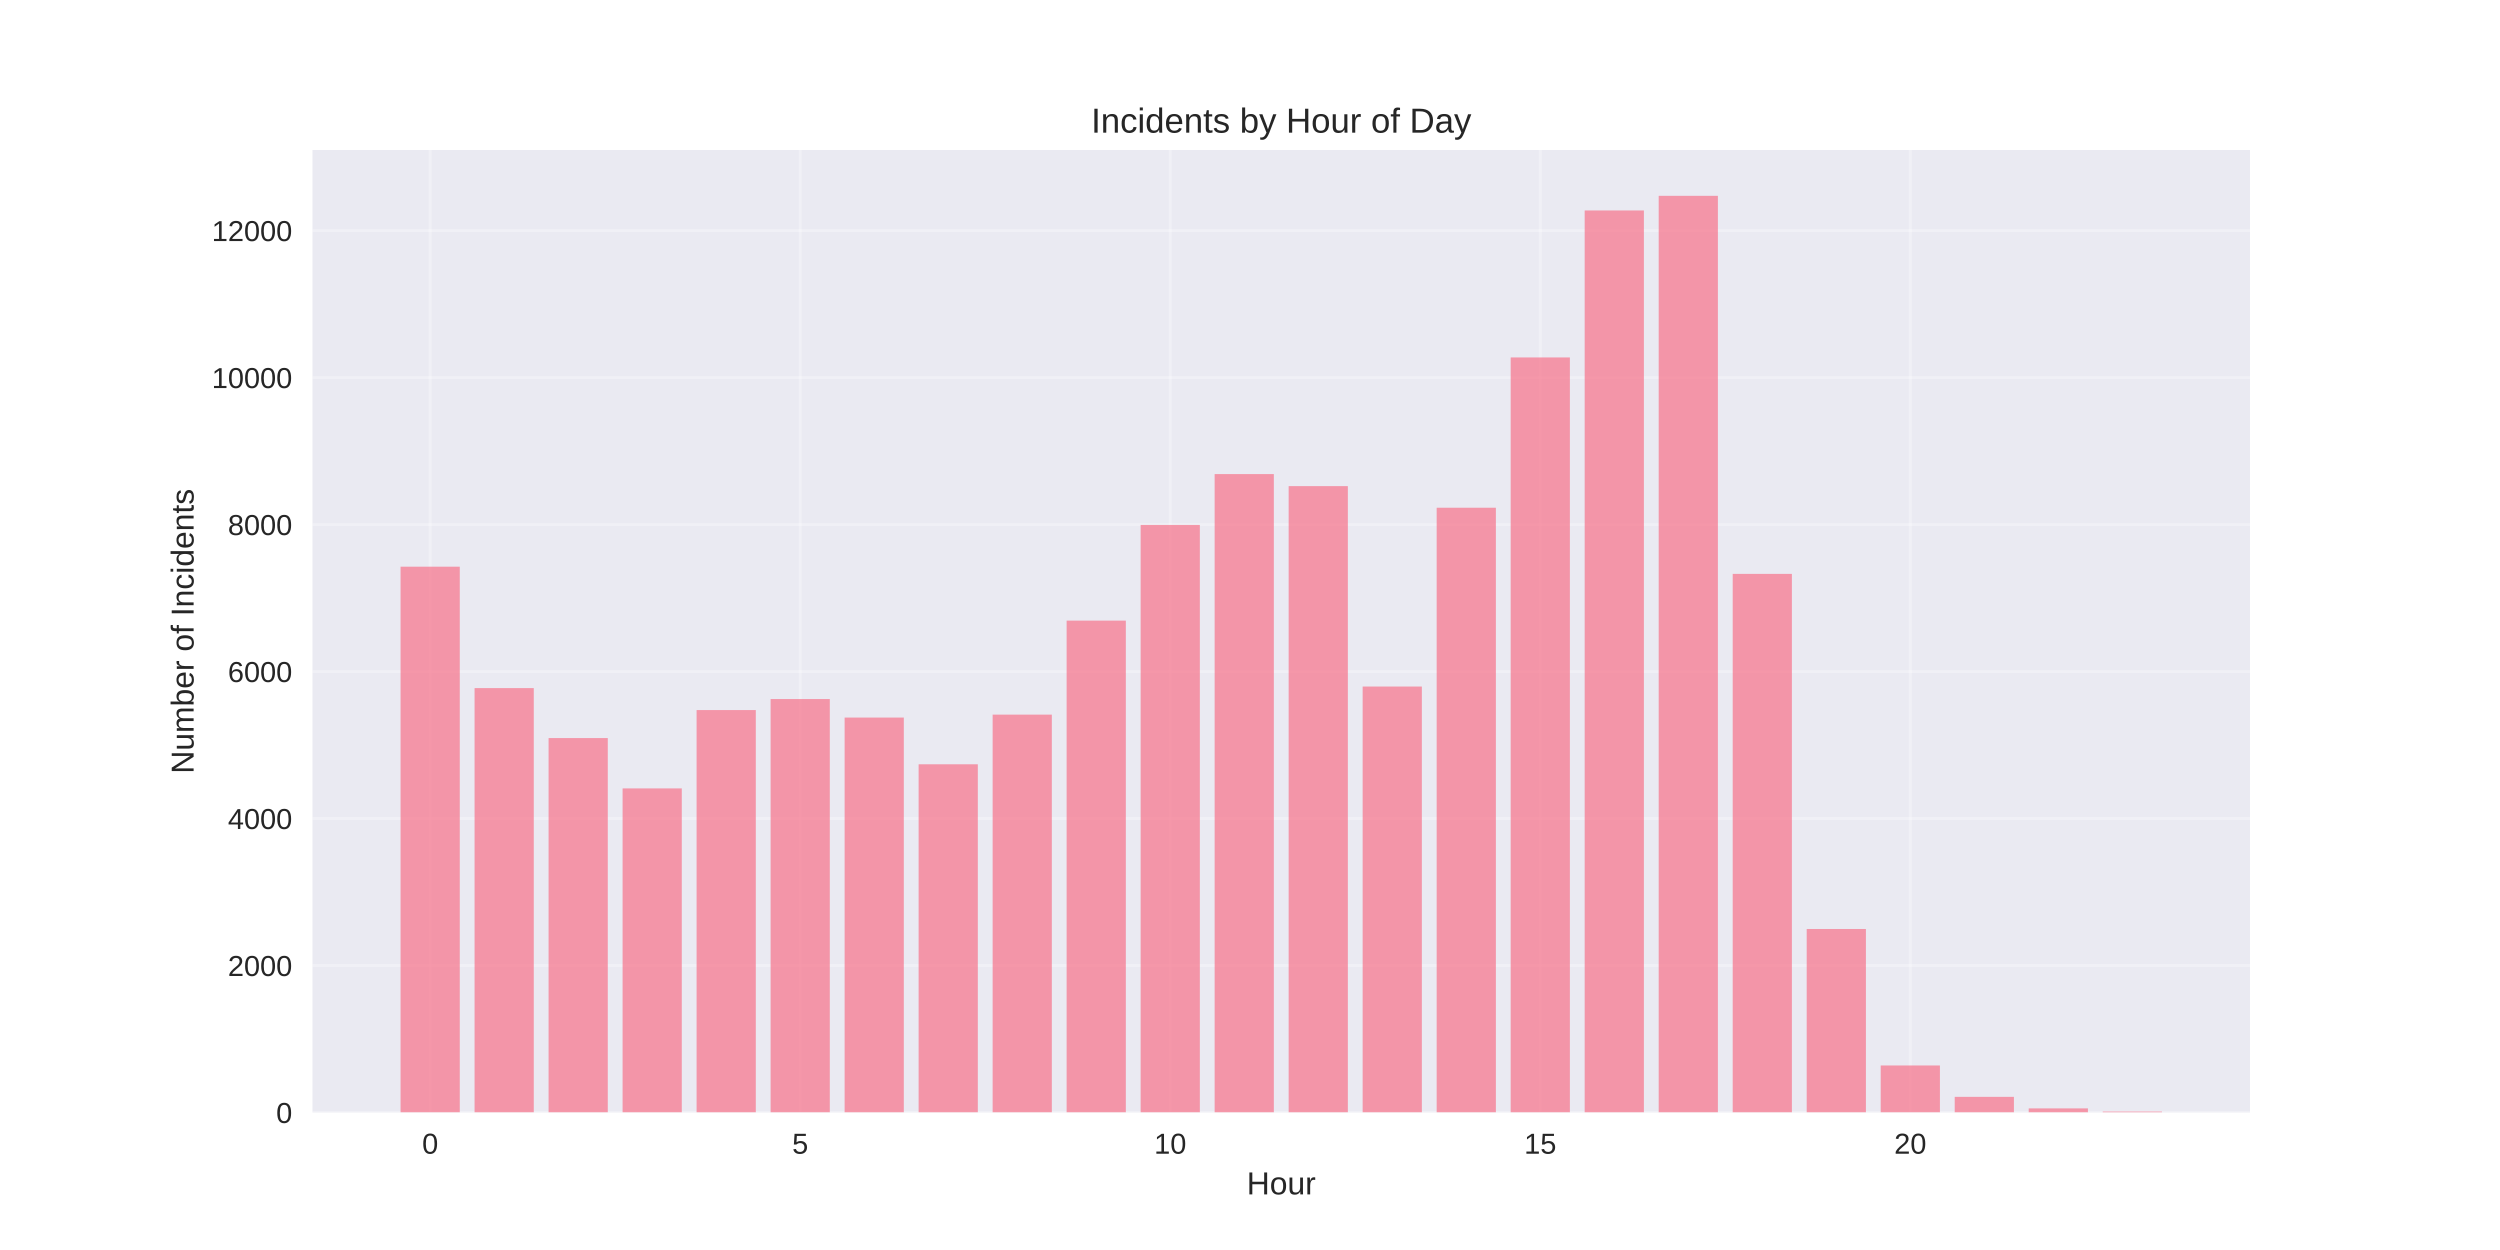
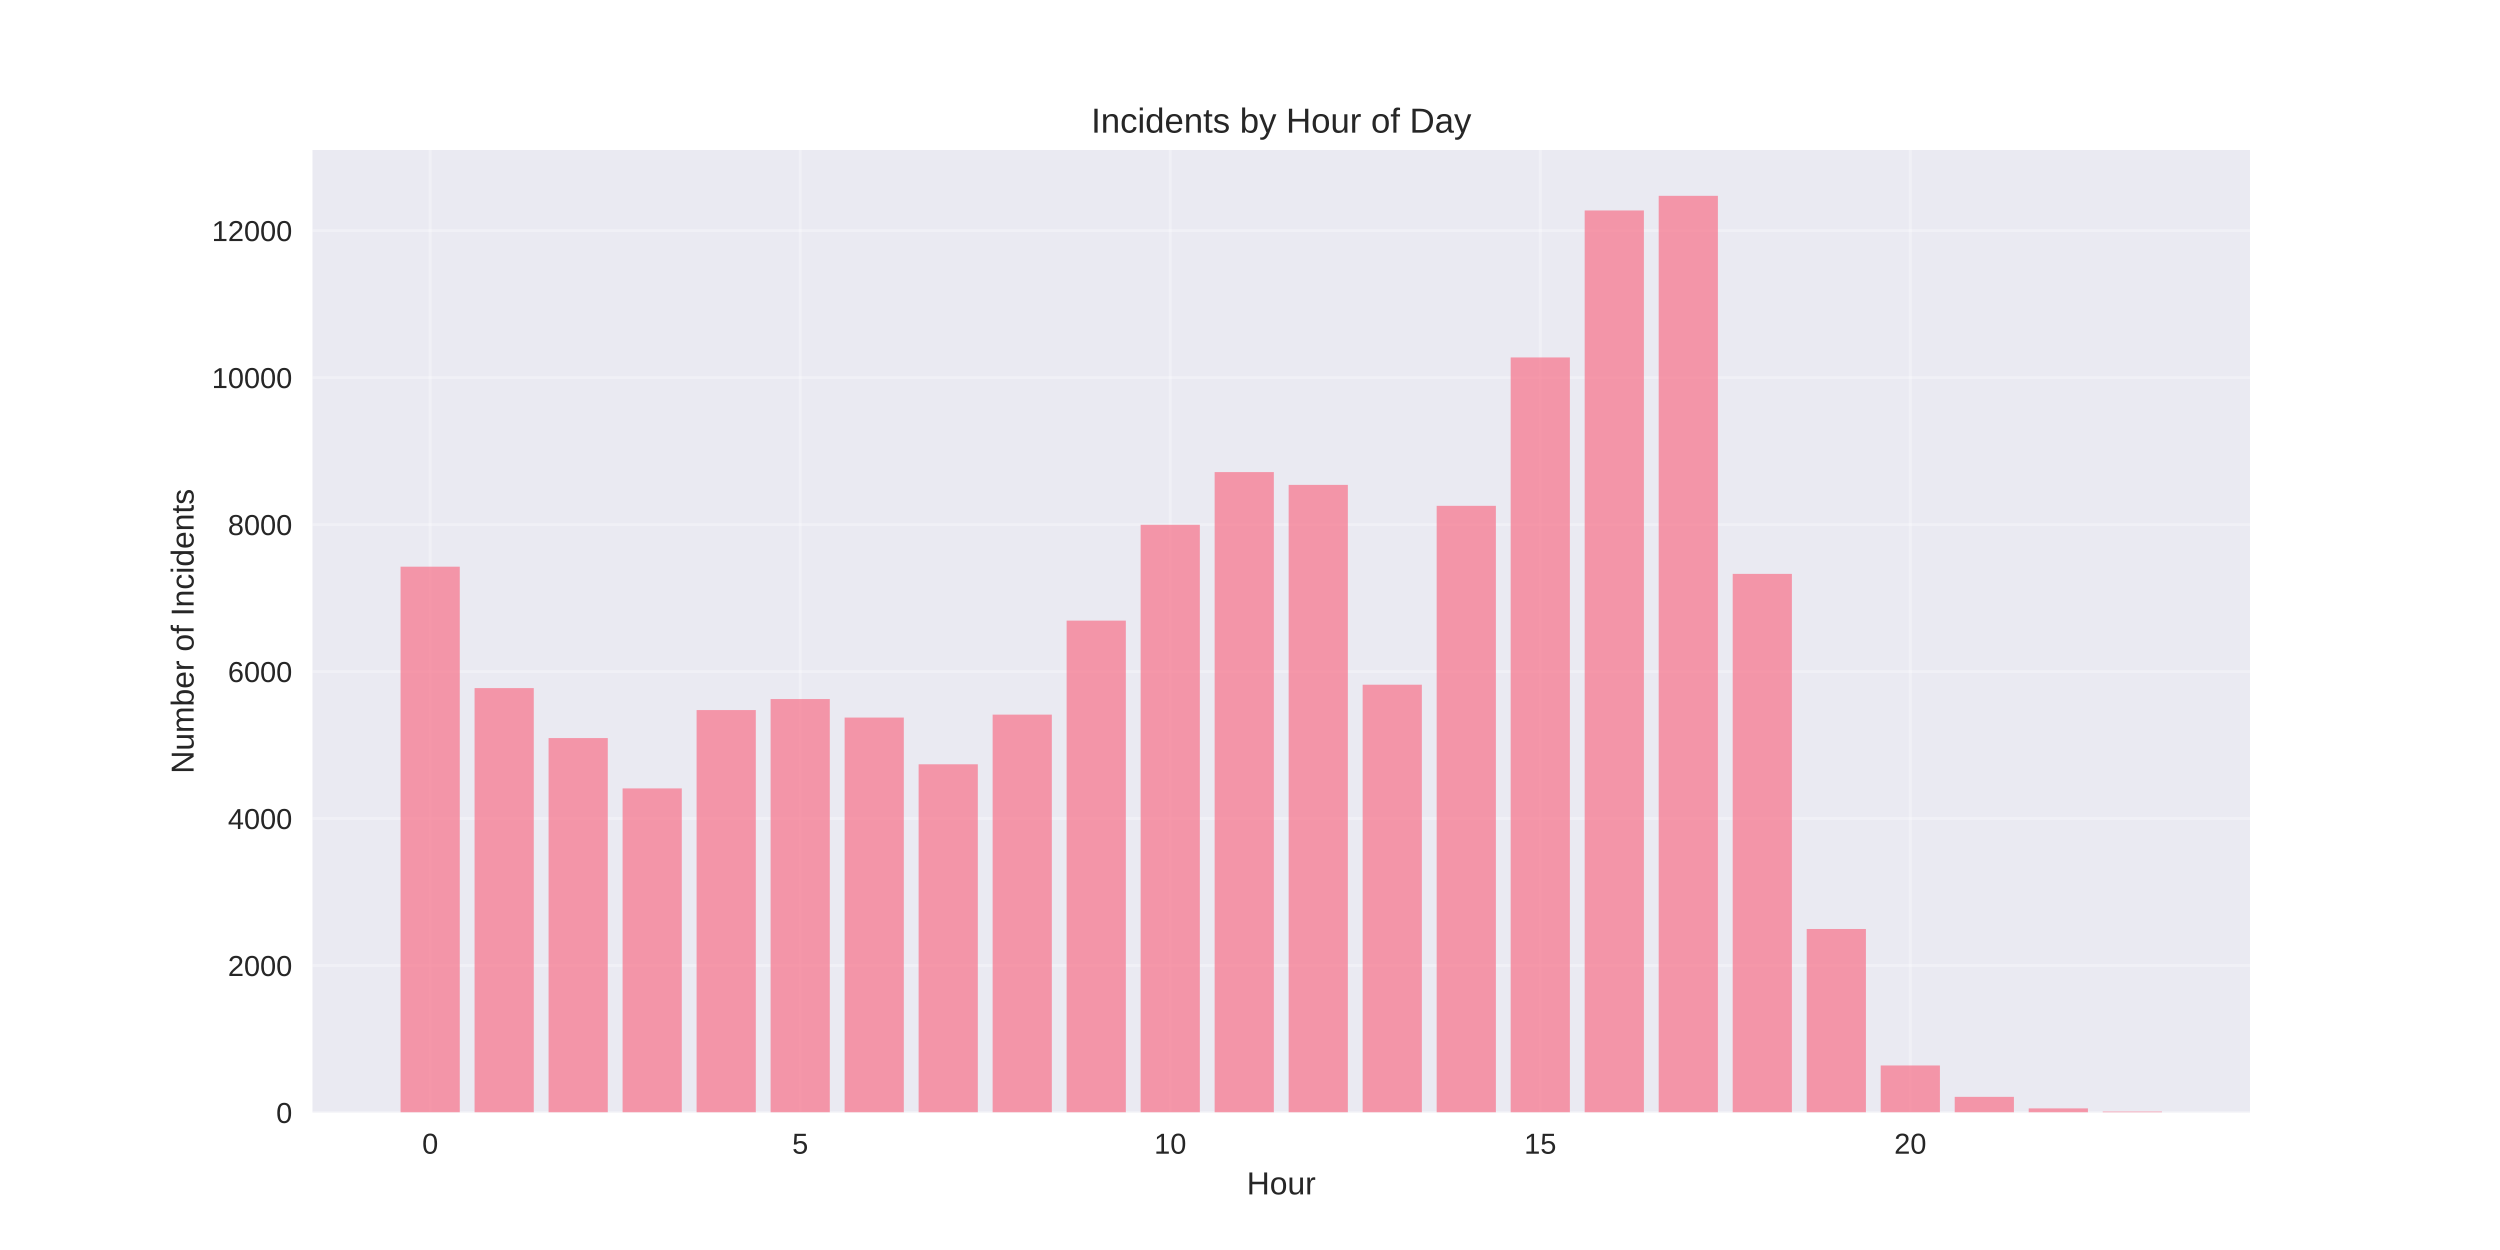
<svg xmlns="http://www.w3.org/2000/svg" width="864pt" height="432pt" viewBox="0 0 864 432" version="1.1">
  <defs>
    <style type="text/css">*{stroke-linejoin: round; stroke-linecap: butt}</style>
  </defs>
  <g id="figure_1">
    <g id="patch_1">
      <path d="M 0 432  L 864 432  L 864 0  L 0 0  z " style="fill: #ffffff" />
    </g>
    <g id="axes_1">
      <g id="patch_2">
        <path d="M 108 384.48  L 777.6 384.48  L 777.6 51.84  L 108 51.84  z " style="fill: #eaeaf2" />
      </g>
      <g id="matplotlib.axis_1">
        <g id="xtick_1">
          <g id="line2d_1">
-             <path d="M 148.667 384.48  L 148.667 51.84  " clip-path="url(#p733682d539)" style="fill: none; stroke: #ffffff; stroke-opacity: 0.3; stroke-linecap: round" />
+             <path d="M 148.667 384.48  L 148.667 51.84  " clip-path="url(#p3fc487c9ab)" style="fill: none; stroke: #ffffff; stroke-opacity: 0.3; stroke-linecap: round" />
          </g>
          <g id="line2d_2" />
          <g id="text_1">
            <text style="fill: #262626; font: 10px 'Arial', 'Liberation Sans', 'DejaVu Sans', 'Bitstream Vera Sans', sans-serif; text-anchor: middle" x="148.667" y="398.727" transform="rotate(-0 148.6671 398.7269)">0</text>
          </g>
        </g>
        <g id="xtick_2">
          <g id="line2d_3">
-             <path d="M 276.551 384.48  L 276.551 51.84  " clip-path="url(#p733682d539)" style="fill: none; stroke: #ffffff; stroke-opacity: 0.3; stroke-linecap: round" />
+             <path d="M 276.551 384.48  L 276.551 51.84  " clip-path="url(#p3fc487c9ab)" style="fill: none; stroke: #ffffff; stroke-opacity: 0.3; stroke-linecap: round" />
          </g>
          <g id="line2d_4" />
          <g id="text_2">
            <text style="fill: #262626; font: 10px 'Arial', 'Liberation Sans', 'DejaVu Sans', 'Bitstream Vera Sans', sans-serif; text-anchor: middle" x="276.551" y="398.727" transform="rotate(-0 276.551 398.7269)">5</text>
          </g>
        </g>
        <g id="xtick_3">
          <g id="line2d_5">
-             <path d="M 404.435 384.48  L 404.435 51.84  " clip-path="url(#p733682d539)" style="fill: none; stroke: #ffffff; stroke-opacity: 0.3; stroke-linecap: round" />
+             <path d="M 404.435 384.48  L 404.435 51.84  " clip-path="url(#p3fc487c9ab)" style="fill: none; stroke: #ffffff; stroke-opacity: 0.3; stroke-linecap: round" />
          </g>
          <g id="line2d_6" />
          <g id="text_3">
            <text style="fill: #262626; font: 10px 'Arial', 'Liberation Sans', 'DejaVu Sans', 'Bitstream Vera Sans', sans-serif; text-anchor: middle" x="404.435" y="398.727" transform="rotate(-0 404.4348 398.7269)">10</text>
          </g>
        </g>
        <g id="xtick_4">
          <g id="line2d_7">
-             <path d="M 532.319 384.48  L 532.319 51.84  " clip-path="url(#p733682d539)" style="fill: none; stroke: #ffffff; stroke-opacity: 0.3; stroke-linecap: round" />
+             <path d="M 532.319 384.48  L 532.319 51.84  " clip-path="url(#p3fc487c9ab)" style="fill: none; stroke: #ffffff; stroke-opacity: 0.3; stroke-linecap: round" />
          </g>
          <g id="line2d_8" />
          <g id="text_4">
            <text style="fill: #262626; font: 10px 'Arial', 'Liberation Sans', 'DejaVu Sans', 'Bitstream Vera Sans', sans-serif; text-anchor: middle" x="532.319" y="398.727" transform="rotate(-0 532.3187 398.7269)">15</text>
          </g>
        </g>
        <g id="xtick_5">
          <g id="line2d_9">
-             <path d="M 660.203 384.48  L 660.203 51.84  " clip-path="url(#p733682d539)" style="fill: none; stroke: #ffffff; stroke-opacity: 0.3; stroke-linecap: round" />
+             <path d="M 660.203 384.48  L 660.203 51.84  " clip-path="url(#p3fc487c9ab)" style="fill: none; stroke: #ffffff; stroke-opacity: 0.3; stroke-linecap: round" />
          </g>
          <g id="line2d_10" />
          <g id="text_5">
            <text style="fill: #262626; font: 10px 'Arial', 'Liberation Sans', 'DejaVu Sans', 'Bitstream Vera Sans', sans-serif; text-anchor: middle" x="660.203" y="398.727" transform="rotate(-0 660.2026 398.7269)">20</text>
          </g>
        </g>
        <g id="text_6">
          <text style="fill: #262626; font: 11px 'Arial', 'Liberation Sans', 'DejaVu Sans', 'Bitstream Vera Sans', sans-serif; text-anchor: middle" x="442.8" y="412.773" transform="rotate(-0 442.8 412.7734)">Hour</text>
        </g>
      </g>
      <g id="matplotlib.axis_2">
        <g id="ytick_1">
          <g id="line2d_11">
-             <path d="M 108 384.48  L 777.6 384.48  " clip-path="url(#p733682d539)" style="fill: none; stroke: #ffffff; stroke-opacity: 0.3; stroke-linecap: round" />
+             <path d="M 108 384.48  L 777.6 384.48  " clip-path="url(#p3fc487c9ab)" style="fill: none; stroke: #ffffff; stroke-opacity: 0.3; stroke-linecap: round" />
          </g>
          <g id="line2d_12" />
          <g id="text_7">
            <text style="fill: #262626; font: 10px 'Arial', 'Liberation Sans', 'DejaVu Sans', 'Bitstream Vera Sans', sans-serif; text-anchor: end" x="101" y="388.103" transform="rotate(-0 101 388.1034)">0</text>
          </g>
        </g>
        <g id="ytick_2">
          <g id="line2d_13">
-             <path d="M 108 333.682  L 777.6 333.682  " clip-path="url(#p733682d539)" style="fill: none; stroke: #ffffff; stroke-opacity: 0.3; stroke-linecap: round" />
+             <path d="M 108 333.682  L 777.6 333.682  " clip-path="url(#p3fc487c9ab)" style="fill: none; stroke: #ffffff; stroke-opacity: 0.3; stroke-linecap: round" />
          </g>
          <g id="line2d_14" />
          <g id="text_8">
            <text style="fill: #262626; font: 10px 'Arial', 'Liberation Sans', 'DejaVu Sans', 'Bitstream Vera Sans', sans-serif; text-anchor: end" x="101" y="337.306" transform="rotate(-0 101 337.3057)">2000</text>
          </g>
        </g>
        <g id="ytick_3">
          <g id="line2d_15">
-             <path d="M 108 282.885  L 777.6 282.885  " clip-path="url(#p733682d539)" style="fill: none; stroke: #ffffff; stroke-opacity: 0.3; stroke-linecap: round" />
+             <path d="M 108 282.885  L 777.6 282.885  " clip-path="url(#p3fc487c9ab)" style="fill: none; stroke: #ffffff; stroke-opacity: 0.3; stroke-linecap: round" />
          </g>
          <g id="line2d_16" />
          <g id="text_9">
            <text style="fill: #262626; font: 10px 'Arial', 'Liberation Sans', 'DejaVu Sans', 'Bitstream Vera Sans', sans-serif; text-anchor: end" x="101" y="286.508" transform="rotate(-0 101 286.508)">4000</text>
          </g>
        </g>
        <g id="ytick_4">
          <g id="line2d_17">
-             <path d="M 108 232.087  L 777.6 232.087  " clip-path="url(#p733682d539)" style="fill: none; stroke: #ffffff; stroke-opacity: 0.3; stroke-linecap: round" />
+             <path d="M 108 232.087  L 777.6 232.087  " clip-path="url(#p3fc487c9ab)" style="fill: none; stroke: #ffffff; stroke-opacity: 0.3; stroke-linecap: round" />
          </g>
          <g id="line2d_18" />
          <g id="text_10">
            <text style="fill: #262626; font: 10px 'Arial', 'Liberation Sans', 'DejaVu Sans', 'Bitstream Vera Sans', sans-serif; text-anchor: end" x="101" y="235.71" transform="rotate(-0 101 235.7103)">6000</text>
          </g>
        </g>
        <g id="ytick_5">
          <g id="line2d_19">
-             <path d="M 108 181.289  L 777.6 181.289  " clip-path="url(#p733682d539)" style="fill: none; stroke: #ffffff; stroke-opacity: 0.3; stroke-linecap: round" />
+             <path d="M 108 181.289  L 777.6 181.289  " clip-path="url(#p3fc487c9ab)" style="fill: none; stroke: #ffffff; stroke-opacity: 0.3; stroke-linecap: round" />
          </g>
          <g id="line2d_20" />
          <g id="text_11">
            <text style="fill: #262626; font: 10px 'Arial', 'Liberation Sans', 'DejaVu Sans', 'Bitstream Vera Sans', sans-serif; text-anchor: end" x="101" y="184.913" transform="rotate(-0 101 184.9125)">8000</text>
          </g>
        </g>
        <g id="ytick_6">
          <g id="line2d_21">
-             <path d="M 108 130.491  L 777.6 130.491  " clip-path="url(#p733682d539)" style="fill: none; stroke: #ffffff; stroke-opacity: 0.3; stroke-linecap: round" />
+             <path d="M 108 130.491  L 777.6 130.491  " clip-path="url(#p3fc487c9ab)" style="fill: none; stroke: #ffffff; stroke-opacity: 0.3; stroke-linecap: round" />
          </g>
          <g id="line2d_22" />
          <g id="text_12">
            <text style="fill: #262626; font: 10px 'Arial', 'Liberation Sans', 'DejaVu Sans', 'Bitstream Vera Sans', sans-serif; text-anchor: end" x="101" y="134.115" transform="rotate(-0 101 134.1148)">10000</text>
          </g>
        </g>
        <g id="ytick_7">
          <g id="line2d_23">
-             <path d="M 108 79.694  L 777.6 79.694  " clip-path="url(#p733682d539)" style="fill: none; stroke: #ffffff; stroke-opacity: 0.3; stroke-linecap: round" />
+             <path d="M 108 79.694  L 777.6 79.694  " clip-path="url(#p3fc487c9ab)" style="fill: none; stroke: #ffffff; stroke-opacity: 0.3; stroke-linecap: round" />
          </g>
          <g id="line2d_24" />
          <g id="text_13">
            <text style="fill: #262626; font: 10px 'Arial', 'Liberation Sans', 'DejaVu Sans', 'Bitstream Vera Sans', sans-serif; text-anchor: end" x="101" y="83.317" transform="rotate(-0 101 83.3171)">12000</text>
          </g>
        </g>
        <g id="text_14">
          <text style="fill: #262626; font: 11px 'Arial', 'Liberation Sans', 'DejaVu Sans', 'Bitstream Vera Sans', sans-serif; text-anchor: middle" x="66.913" y="218.16" transform="rotate(-90 66.91281 218.16)">Number of Incidents</text>
        </g>
      </g>
      <g id="patch_3">
-         <path d="M 138.436 384.48  L 158.898 384.48  L 158.898 195.843  L 138.436 195.843  z " clip-path="url(#p733682d539)" style="fill: #f77189; opacity: 0.7" />
+         <path d="M 138.436 384.48  L 158.898 384.48  L 158.898 195.843  L 138.436 195.843  z " clip-path="url(#p3fc487c9ab)" style="fill: #f77189; opacity: 0.7" />
      </g>
      <g id="patch_4">
-         <path d="M 164.013 384.48  L 184.475 384.48  L 184.475 237.802  L 164.013 237.802  z " clip-path="url(#p733682d539)" style="fill: #f77189; opacity: 0.7" />
+         <path d="M 164.013 384.48  L 184.475 384.48  L 184.475 237.802  L 164.013 237.802  z " clip-path="url(#p3fc487c9ab)" style="fill: #f77189; opacity: 0.7" />
      </g>
      <g id="patch_5">
-         <path d="M 189.59 384.48  L 210.051 384.48  L 210.051 255.073  L 189.59 255.073  z " clip-path="url(#p733682d539)" style="fill: #f77189; opacity: 0.7" />
+         <path d="M 189.59 384.48  L 210.051 384.48  L 210.051 255.073  L 189.59 255.073  z " clip-path="url(#p3fc487c9ab)" style="fill: #f77189; opacity: 0.7" />
      </g>
      <g id="patch_6">
-         <path d="M 215.167 384.48  L 235.628 384.48  L 235.628 272.471  L 215.167 272.471  z " clip-path="url(#p733682d539)" style="fill: #f77189; opacity: 0.7" />
+         <path d="M 215.167 384.48  L 235.628 384.48  L 235.628 272.471  L 215.167 272.471  z " clip-path="url(#p3fc487c9ab)" style="fill: #f77189; opacity: 0.7" />
      </g>
      <g id="patch_7">
-         <path d="M 240.743 384.48  L 261.205 384.48  L 261.205 245.396  L 240.743 245.396  z " clip-path="url(#p733682d539)" style="fill: #f77189; opacity: 0.7" />
+         <path d="M 240.743 384.48  L 261.205 384.48  L 261.205 245.396  L 240.743 245.396  z " clip-path="url(#p3fc487c9ab)" style="fill: #f77189; opacity: 0.7" />
      </g>
      <g id="patch_8">
-         <path d="M 266.32 384.48  L 286.782 384.48  L 286.782 241.586  L 266.32 241.586  z " clip-path="url(#p733682d539)" style="fill: #f77189; opacity: 0.7" />
+         <path d="M 266.32 384.48  L 286.782 384.48  L 286.782 241.586  L 266.32 241.586  z " clip-path="url(#p3fc487c9ab)" style="fill: #f77189; opacity: 0.7" />
      </g>
      <g id="patch_9">
-         <path d="M 291.897 384.48  L 312.358 384.48  L 312.358 247.987  L 291.897 247.987  z " clip-path="url(#p733682d539)" style="fill: #f77189; opacity: 0.7" />
+         <path d="M 291.897 384.48  L 312.358 384.48  L 312.358 247.987  L 291.897 247.987  z " clip-path="url(#p3fc487c9ab)" style="fill: #f77189; opacity: 0.7" />
      </g>
      <g id="patch_10">
-         <path d="M 317.474 384.48  L 337.935 384.48  L 337.935 264.14  L 317.474 264.14  z " clip-path="url(#p733682d539)" style="fill: #f77189; opacity: 0.7" />
+         <path d="M 317.474 384.48  L 337.935 384.48  L 337.935 264.14  L 317.474 264.14  z " clip-path="url(#p3fc487c9ab)" style="fill: #f77189; opacity: 0.7" />
      </g>
      <g id="patch_11">
-         <path d="M 343.051 384.48  L 363.512 384.48  L 363.512 246.971  L 343.051 246.971  z " clip-path="url(#p733682d539)" style="fill: #f77189; opacity: 0.7" />
+         <path d="M 343.051 384.48  L 363.512 384.48  L 363.512 246.971  L 343.051 246.971  z " clip-path="url(#p3fc487c9ab)" style="fill: #f77189; opacity: 0.7" />
      </g>
      <g id="patch_12">
-         <path d="M 368.627 384.48  L 389.089 384.48  L 389.089 214.485  L 368.627 214.485  z " clip-path="url(#p733682d539)" style="fill: #f77189; opacity: 0.7" />
+         <path d="M 368.627 384.48  L 389.089 384.48  L 389.089 214.485  L 368.627 214.485  z " clip-path="url(#p3fc487c9ab)" style="fill: #f77189; opacity: 0.7" />
      </g>
      <g id="patch_13">
-         <path d="M 394.204 384.48  L 414.666 384.48  L 414.666 181.416  L 394.204 181.416  z " clip-path="url(#p733682d539)" style="fill: #f77189; opacity: 0.7" />
+         <path d="M 394.204 384.48  L 414.666 384.48  L 414.666 181.365  L 394.204 181.365  z " clip-path="url(#p3fc487c9ab)" style="fill: #f77189; opacity: 0.7" />
      </g>
      <g id="patch_14">
-         <path d="M 419.781 384.48  L 440.242 384.48  L 440.242 163.84  L 419.781 163.84  z " clip-path="url(#p733682d539)" style="fill: #f77189; opacity: 0.7" />
+         <path d="M 419.781 384.48  L 440.242 384.48  L 440.242 163.154  L 419.781 163.154  z " clip-path="url(#p3fc487c9ab)" style="fill: #f77189; opacity: 0.7" />
      </g>
      <g id="patch_15">
-         <path d="M 445.358 384.48  L 465.819 384.48  L 465.819 168.006  L 445.358 168.006  z " clip-path="url(#p733682d539)" style="fill: #f77189; opacity: 0.7" />
+         <path d="M 445.358 384.48  L 465.819 384.48  L 465.819 167.574  L 445.358 167.574  z " clip-path="url(#p3fc487c9ab)" style="fill: #f77189; opacity: 0.7" />
      </g>
      <g id="patch_16">
-         <path d="M 470.934 384.48  L 491.396 384.48  L 491.396 237.268  L 470.934 237.268  z " clip-path="url(#p733682d539)" style="fill: #f77189; opacity: 0.7" />
+         <path d="M 470.934 384.48  L 491.396 384.48  L 491.396 236.633  L 470.934 236.633  z " clip-path="url(#p3fc487c9ab)" style="fill: #f77189; opacity: 0.7" />
      </g>
      <g id="patch_17">
-         <path d="M 496.511 384.48  L 516.973 384.48  L 516.973 175.473  L 496.511 175.473  z " clip-path="url(#p733682d539)" style="fill: #f77189; opacity: 0.7" />
+         <path d="M 496.511 384.48  L 516.973 384.48  L 516.973 174.812  L 496.511 174.812  z " clip-path="url(#p3fc487c9ab)" style="fill: #f77189; opacity: 0.7" />
      </g>
      <g id="patch_18">
-         <path d="M 522.088 384.48  L 542.549 384.48  L 542.549 123.532  L 522.088 123.532  z " clip-path="url(#p733682d539)" style="fill: #f77189; opacity: 0.7" />
+         <path d="M 522.088 384.48  L 542.549 384.48  L 542.549 123.532  L 522.088 123.532  z " clip-path="url(#p3fc487c9ab)" style="fill: #f77189; opacity: 0.7" />
      </g>
      <g id="patch_19">
-         <path d="M 547.665 384.48  L 568.126 384.48  L 568.126 72.734  L 547.665 72.734  z " clip-path="url(#p733682d539)" style="fill: #f77189; opacity: 0.7" />
+         <path d="M 547.665 384.48  L 568.126 384.48  L 568.126 72.734  L 547.665 72.734  z " clip-path="url(#p3fc487c9ab)" style="fill: #f77189; opacity: 0.7" />
      </g>
      <g id="patch_20">
-         <path d="M 573.242 384.48  L 593.703 384.48  L 593.703 67.68  L 573.242 67.68  z " clip-path="url(#p733682d539)" style="fill: #f77189; opacity: 0.7" />
+         <path d="M 573.242 384.48  L 593.703 384.48  L 593.703 67.68  L 573.242 67.68  z " clip-path="url(#p3fc487c9ab)" style="fill: #f77189; opacity: 0.7" />
      </g>
      <g id="patch_21">
-         <path d="M 598.818 384.48  L 619.28 384.48  L 619.28 198.332  L 598.818 198.332  z " clip-path="url(#p733682d539)" style="fill: #f77189; opacity: 0.7" />
+         <path d="M 598.818 384.48  L 619.28 384.48  L 619.28 198.332  L 598.818 198.332  z " clip-path="url(#p3fc487c9ab)" style="fill: #f77189; opacity: 0.7" />
      </g>
      <g id="patch_22">
-         <path d="M 624.395 384.48  L 644.857 384.48  L 644.857 321.059  L 624.395 321.059  z " clip-path="url(#p733682d539)" style="fill: #f77189; opacity: 0.7" />
+         <path d="M 624.395 384.48  L 644.857 384.48  L 644.857 321.059  L 624.395 321.059  z " clip-path="url(#p3fc487c9ab)" style="fill: #f77189; opacity: 0.7" />
      </g>
      <g id="patch_23">
-         <path d="M 649.972 384.48  L 670.433 384.48  L 670.433 368.225  L 649.972 368.225  z " clip-path="url(#p733682d539)" style="fill: #f77189; opacity: 0.7" />
+         <path d="M 649.972 384.48  L 670.433 384.48  L 670.433 368.225  L 649.972 368.225  z " clip-path="url(#p3fc487c9ab)" style="fill: #f77189; opacity: 0.7" />
      </g>
      <g id="patch_24">
-         <path d="M 675.549 384.48  L 696.01 384.48  L 696.01 379.07  L 675.549 379.07  z " clip-path="url(#p733682d539)" style="fill: #f77189; opacity: 0.7" />
+         <path d="M 675.549 384.48  L 696.01 384.48  L 696.01 379.07  L 675.549 379.07  z " clip-path="url(#p3fc487c9ab)" style="fill: #f77189; opacity: 0.7" />
      </g>
      <g id="patch_25">
-         <path d="M 701.125 384.48  L 721.587 384.48  L 721.587 383.058  L 701.125 383.058  z " clip-path="url(#p733682d539)" style="fill: #f77189; opacity: 0.7" />
+         <path d="M 701.125 384.48  L 721.587 384.48  L 721.587 383.058  L 701.125 383.058  z " clip-path="url(#p3fc487c9ab)" style="fill: #f77189; opacity: 0.7" />
      </g>
      <g id="patch_26">
-         <path d="M 726.702 384.48  L 747.164 384.48  L 747.164 384.15  L 726.702 384.15  z " clip-path="url(#p733682d539)" style="fill: #f77189; opacity: 0.7" />
+         <path d="M 726.702 384.48  L 747.164 384.48  L 747.164 384.15  L 726.702 384.15  z " clip-path="url(#p3fc487c9ab)" style="fill: #f77189; opacity: 0.7" />
      </g>
      <g id="patch_27">
        <path d="M 108 384.48  L 108 51.84  " style="fill: none" />
      </g>
      <g id="patch_28">
        <path d="M 777.6 384.48  L 777.6 51.84  " style="fill: none" />
      </g>
      <g id="patch_29">
        <path d="M 108 384.48  L 777.6 384.48  " style="fill: none" />
      </g>
      <g id="patch_30">
        <path d="M 108 51.84  L 777.6 51.84  " style="fill: none" />
      </g>
      <g id="text_15">
        <text style="fill: #262626; font: 12px 'Arial', 'Liberation Sans', 'DejaVu Sans', 'Bitstream Vera Sans', sans-serif; text-anchor: middle" x="442.8" y="45.84" transform="rotate(-0 442.8 45.84)">Incidents by Hour of Day</text>
      </g>
    </g>
  </g>
  <defs>
-     <clipPath id="p733682d539">
+     <clipPath id="p3fc487c9ab">
      <rect x="108" y="51.84" width="669.6" height="332.64" />
    </clipPath>
  </defs>
</svg>
